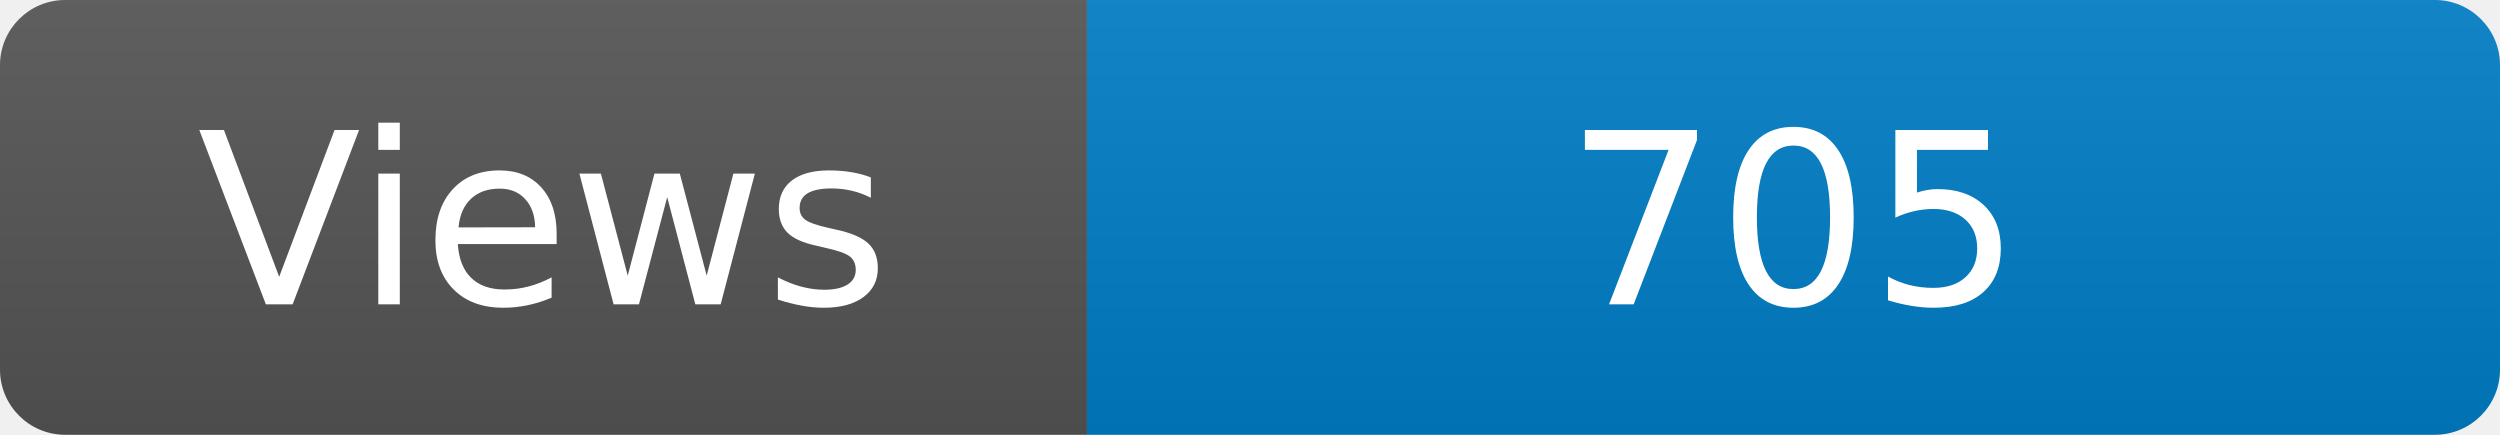
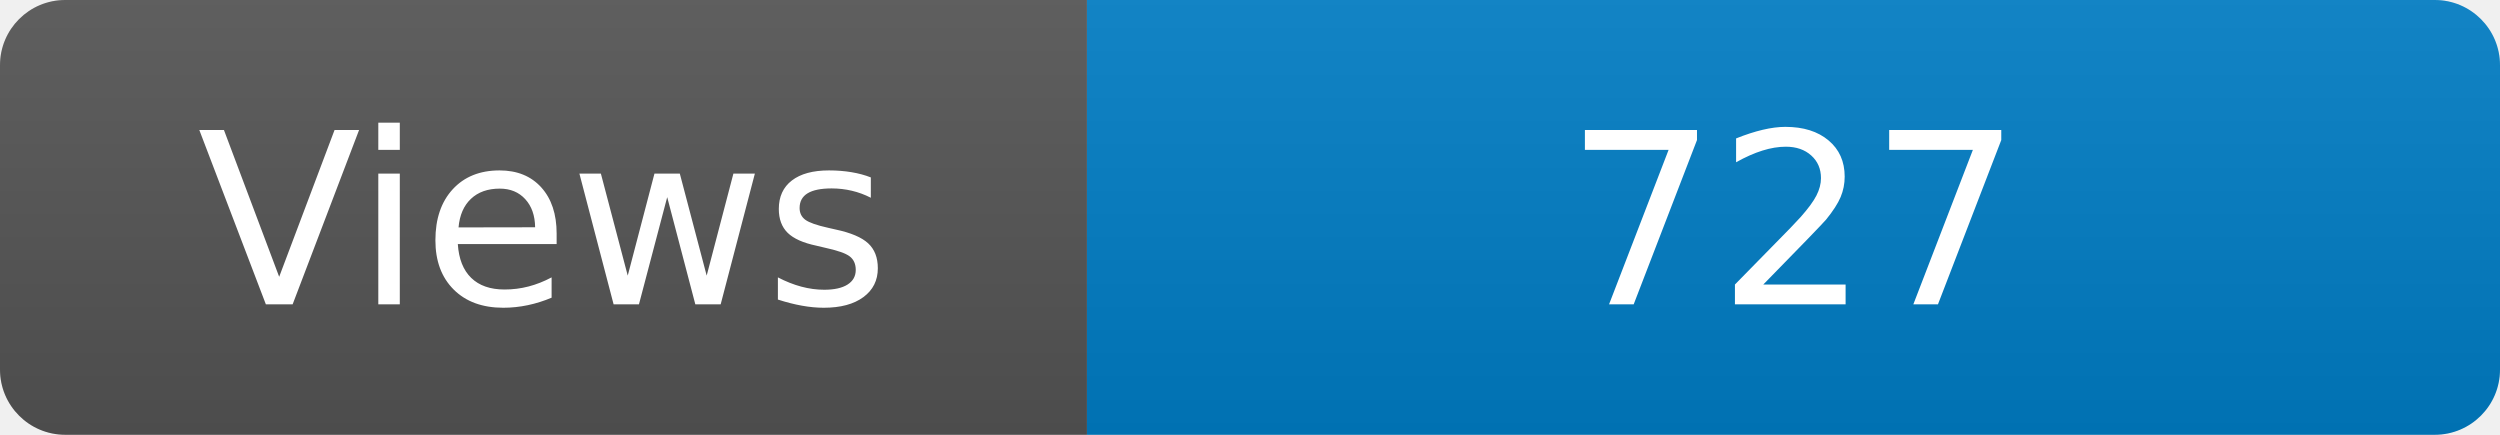
<svg xmlns="http://www.w3.org/2000/svg" width="115" height="20" role="img" aria-label="Maintained?: yes">
  <linearGradient id="s" x2="0" y2="100%">
    <stop offset="0" stop-color="#bbb" stop-opacity=".1" />
    <stop offset="1" stop-opacity=".1" />
  </linearGradient>
  <clipPath id="r">
    <rect width="115" height="20" rx="3" fill="#fff" />
  </clipPath>
  <g clip-path="url(#r)">
    <rect width="50" height="20" fill="#555" />
    <rect x="50" width="160" height="20" fill="#007ec6" />
    <rect width="115" height="20" fill="url(#s)" />
  </g>
  <g fill="#fff" text-anchor="middle" font-family="Verdana,Geneva,DejaVu Sans,sans-serif" font-size="110">
    <text x="250" y="140" transform="scale(.1)" fill="#fff">Views</text>
-     <text x="825" y="140" transform="scale(.1)" fill="#fff">705</text>
+     <text x="825" y="140" transform="scale(.1)" fill="#fff">727</text>
  </g>
</svg>
